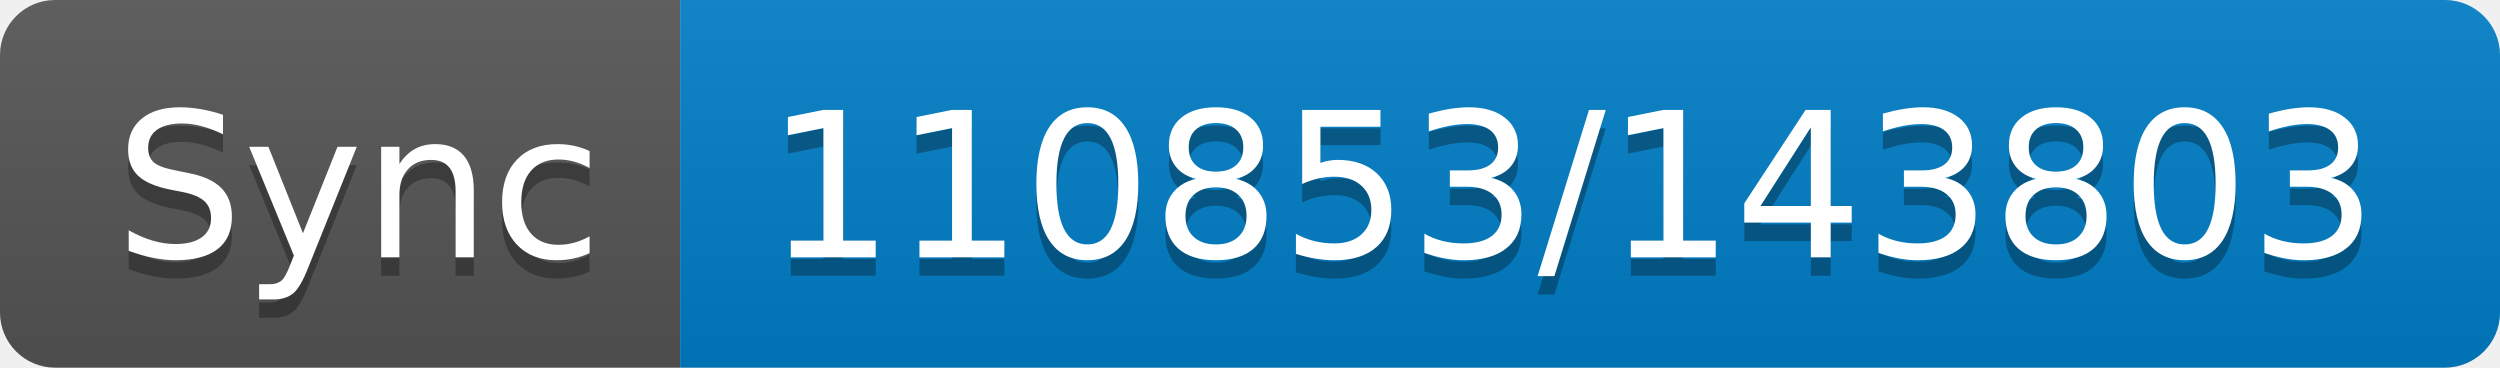
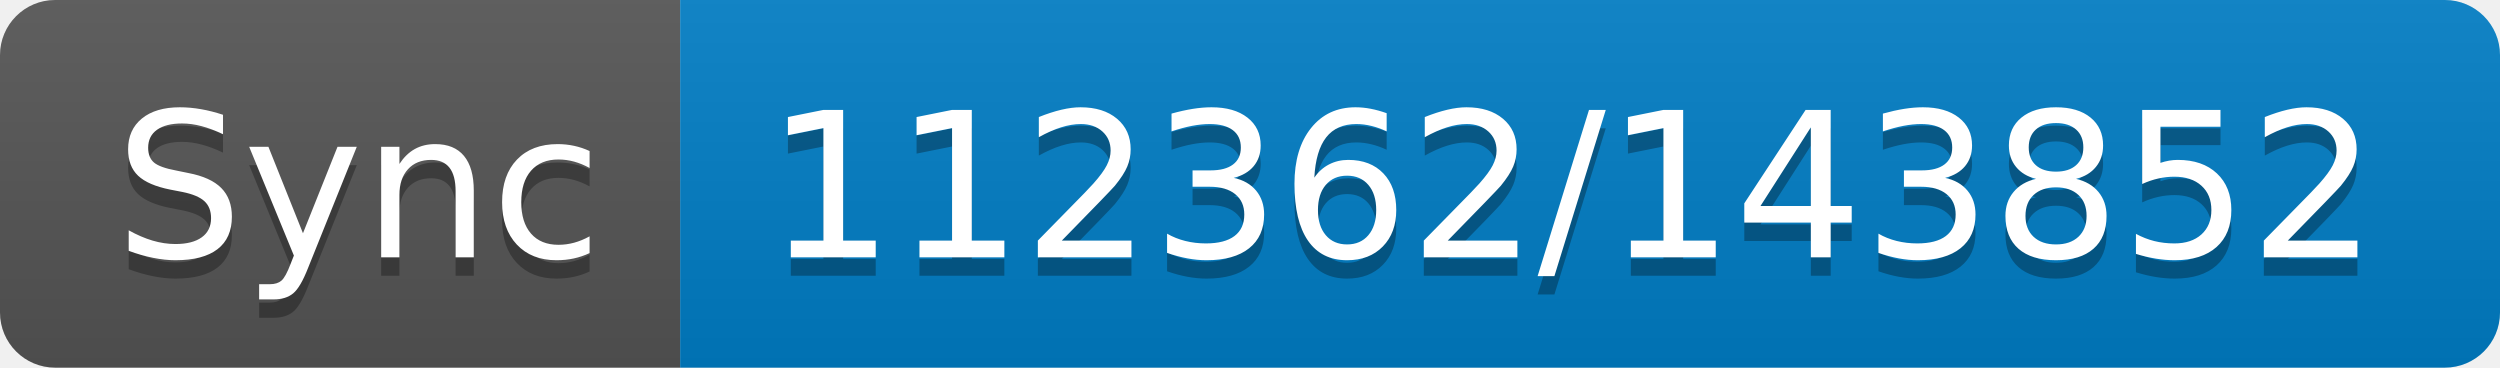
- <svg xmlns="http://www.w3.org/2000/svg" width="136" height="20" role="img" aria-label="Sync: 110853/143803">
+ <svg xmlns="http://www.w3.org/2000/svg" width="136" height="20" role="img" aria-label="Sync: 112362/143852">
  <linearGradient id="s" x2="0" y2="100%">
    <stop offset="0" stop-color="#bbb" stop-opacity=".1" />
    <stop offset="1" stop-opacity=".1" />
  </linearGradient>
  <clipPath id="r">
    <rect width="136" height="20" rx="3" fill="#fff" />
  </clipPath>
  <g clip-path="url(#r)">
    <rect width="37" height="20" fill="#555" />
    <rect x="37" width="99" height="20" fill="#007ec6" />
    <rect width="136" height="20" fill="url(#s)" />
  </g>
  <g fill="#fff" text-anchor="middle" font-family="Verdana,Geneva,DejaVu Sans,sans-serif" text-rendering="geometricPrecision" font-size="110">
    <text aria-hidden="true" x="195" y="150" fill="#010101" fill-opacity=".3" transform="scale(.1)" textLength="270">Sync</text>
    <text x="195" y="140" transform="scale(.1)" fill="#fff" textLength="270">Sync</text>
-     <text aria-hidden="true" x="855" y="150" fill="#010101" fill-opacity=".3" transform="scale(.1)" textLength="890">110853/143803</text>
-     <text x="855" y="140" transform="scale(.1)" fill="#fff" textLength="890">110853/143803</text>
+     <text aria-hidden="true" x="855" y="150" fill="#010101" fill-opacity=".3" transform="scale(.1)" textLength="890">112362/143852</text>
+     <text x="855" y="140" transform="scale(.1)" fill="#fff" textLength="890">112362/143852</text>
  </g>
</svg>
